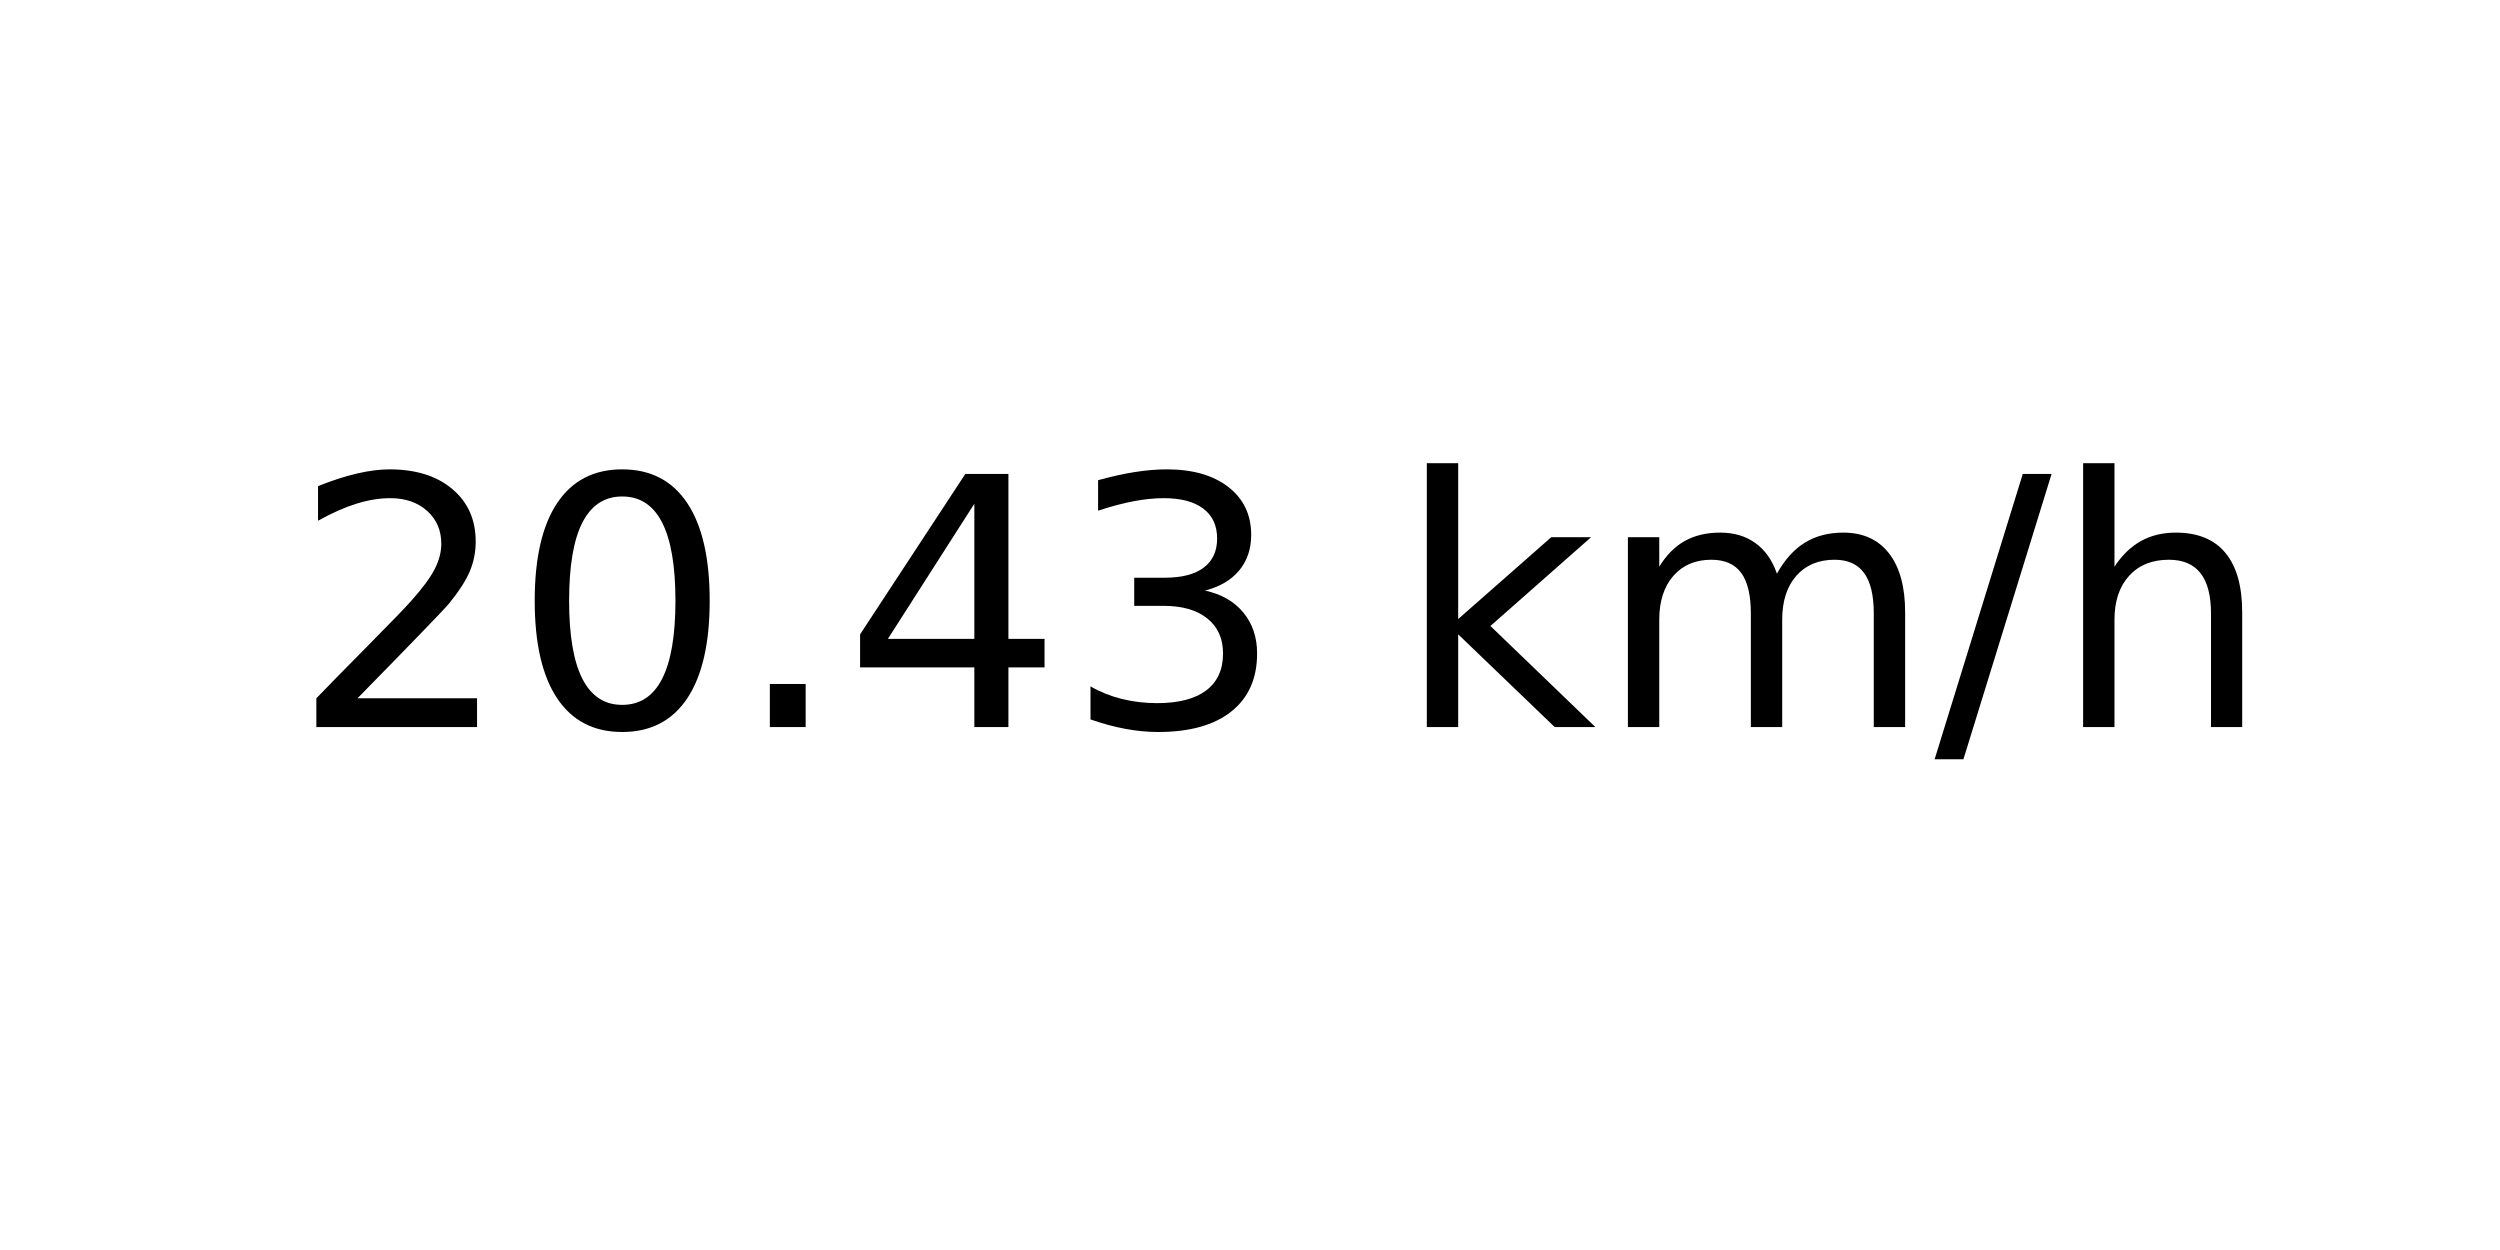
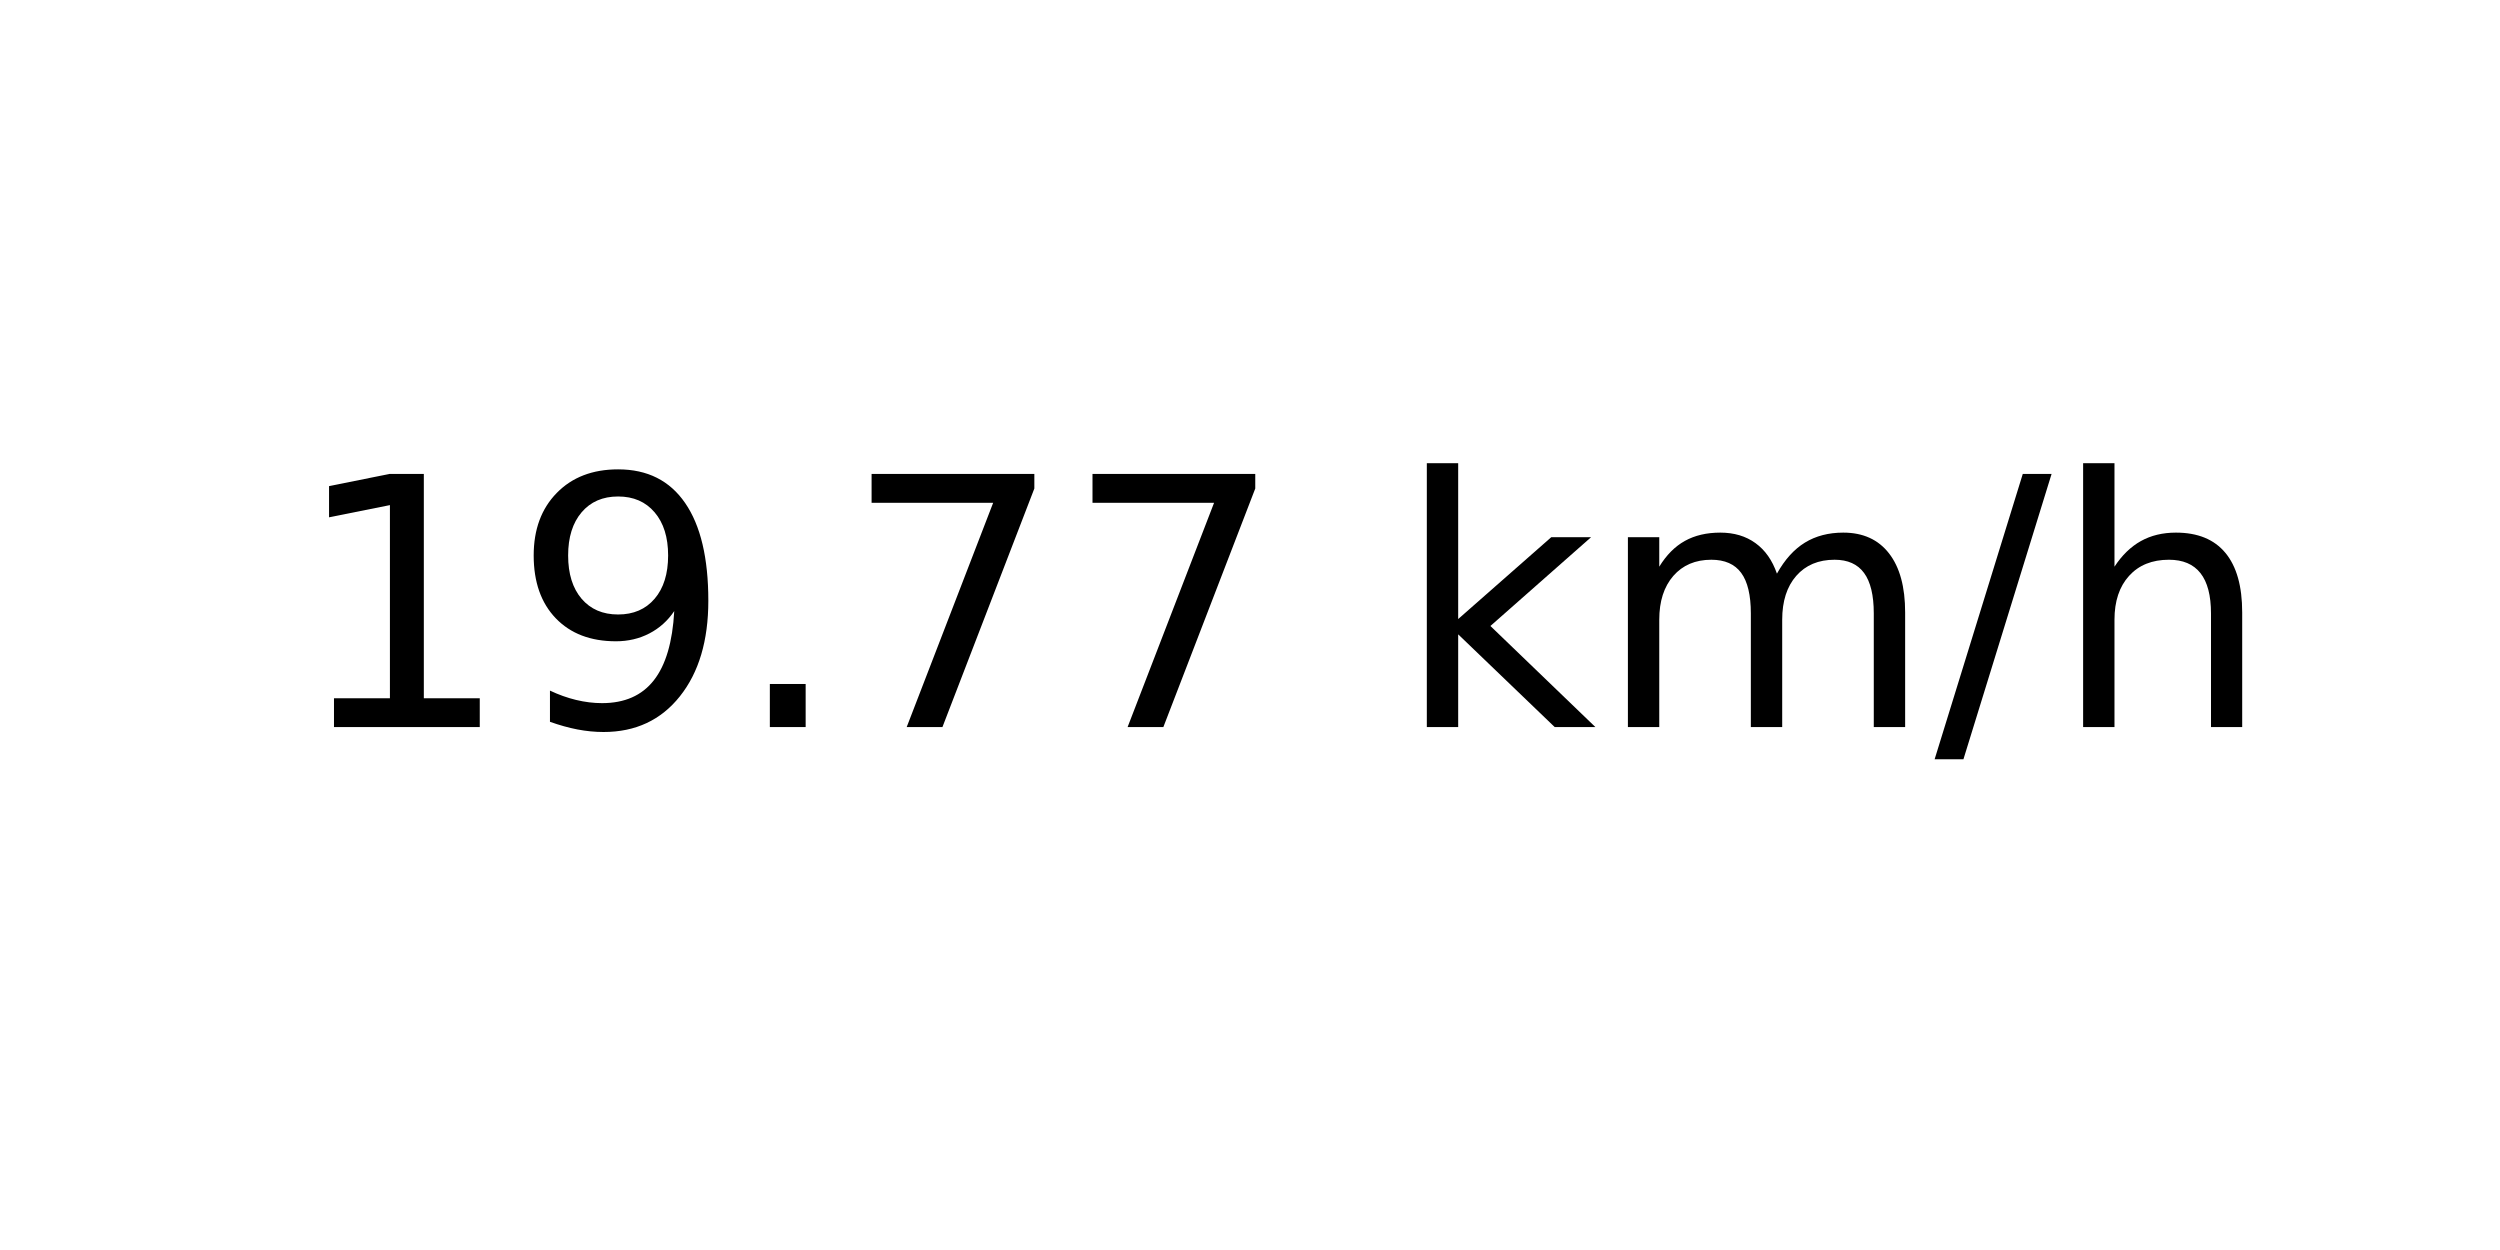
<svg xmlns="http://www.w3.org/2000/svg" xmlns:xlink="http://www.w3.org/1999/xlink" width="72pt" height="36pt" viewBox="0 0 72 36" version="1.1">
  <defs>
    <style type="text/css">*{stroke-linejoin: round; stroke-linecap: butt}</style>
  </defs>
  <g id="figure_1">
    <g id="axes_1">
      <g id="text_1">
        <g transform="translate(8.378125 20.93937) scale(0.1 -0.1)">
          <defs>
-             <path id="DejaVuSans-32" d="M 1228 531  L 3431 531  L 3431 0  L 469 0  L 469 531  Q 828 903 1448 1529  Q 2069 2156 2228 2338  Q 2531 2678 2651 2914  Q 2772 3150 2772 3378  Q 2772 3750 2511 3984  Q 2250 4219 1831 4219  Q 1534 4219 1204 4116  Q 875 4013 500 3803  L 500 4441  Q 881 4594 1212 4672  Q 1544 4750 1819 4750  Q 2544 4750 2975 4387  Q 3406 4025 3406 3419  Q 3406 3131 3298 2873  Q 3191 2616 2906 2266  Q 2828 2175 2409 1742  Q 1991 1309 1228 531  z " transform="scale(0.015625)" />
-             <path id="DejaVuSans-30" d="M 2034 4250  Q 1547 4250 1301 3770  Q 1056 3291 1056 2328  Q 1056 1369 1301 889  Q 1547 409 2034 409  Q 2525 409 2770 889  Q 3016 1369 3016 2328  Q 3016 3291 2770 3770  Q 2525 4250 2034 4250  z M 2034 4750  Q 2819 4750 3233 4129  Q 3647 3509 3647 2328  Q 3647 1150 3233 529  Q 2819 -91 2034 -91  Q 1250 -91 836 529  Q 422 1150 422 2328  Q 422 3509 836 4129  Q 1250 4750 2034 4750  z " transform="scale(0.015625)" />
+             <path id="DejaVuSans-31" d="M 794 531  L 1825 531  L 1825 4091  L 703 3866  L 703 4441  L 1819 4666  L 2450 4666  L 2450 531  L 3481 531  L 3481 0  L 794 0  L 794 531  z " transform="scale(0.015625)" />
+             <path id="DejaVuSans-39" d="M 703 97  L 703 672  Q 941 559 1184 500  Q 1428 441 1663 441  Q 2288 441 2617 861  Q 2947 1281 2994 2138  Q 2813 1869 2534 1725  Q 2256 1581 1919 1581  Q 1219 1581 811 2004  Q 403 2428 403 3163  Q 403 3881 828 4315  Q 1253 4750 1959 4750  Q 2769 4750 3195 4129  Q 3622 3509 3622 2328  Q 3622 1225 3098 567  Q 2575 -91 1691 -91  Q 1453 -91 1209 -44  Q 966 3 703 97  z M 1959 2075  Q 2384 2075 2632 2365  Q 2881 2656 2881 3163  Q 2881 3666 2632 3958  Q 2384 4250 1959 4250  Q 1534 4250 1286 3958  Q 1038 3666 1038 3163  Q 1038 2656 1286 2365  Q 1534 2075 1959 2075  z " transform="scale(0.015625)" />
            <path id="DejaVuSans-2e" d="M 684 794  L 1344 794  L 1344 0  L 684 0  L 684 794  z " transform="scale(0.015625)" />
-             <path id="DejaVuSans-34" d="M 2419 4116  L 825 1625  L 2419 1625  L 2419 4116  z M 2253 4666  L 3047 4666  L 3047 1625  L 3713 1625  L 3713 1100  L 3047 1100  L 3047 0  L 2419 0  L 2419 1100  L 313 1100  L 313 1709  L 2253 4666  z " transform="scale(0.015625)" />
-             <path id="DejaVuSans-33" d="M 2597 2516  Q 3050 2419 3304 2112  Q 3559 1806 3559 1356  Q 3559 666 3084 287  Q 2609 -91 1734 -91  Q 1441 -91 1130 -33  Q 819 25 488 141  L 488 750  Q 750 597 1062 519  Q 1375 441 1716 441  Q 2309 441 2620 675  Q 2931 909 2931 1356  Q 2931 1769 2642 2001  Q 2353 2234 1838 2234  L 1294 2234  L 1294 2753  L 1863 2753  Q 2328 2753 2575 2939  Q 2822 3125 2822 3475  Q 2822 3834 2567 4026  Q 2313 4219 1838 4219  Q 1578 4219 1281 4162  Q 984 4106 628 3988  L 628 4550  Q 988 4650 1302 4700  Q 1616 4750 1894 4750  Q 2613 4750 3031 4423  Q 3450 4097 3450 3541  Q 3450 3153 3228 2886  Q 3006 2619 2597 2516  z " transform="scale(0.015625)" />
+             <path id="DejaVuSans-37" d="M 525 4666  L 3525 4666  L 3525 4397  L 1831 0  L 1172 0  L 2766 4134  L 525 4134  L 525 4666  z " transform="scale(0.015625)" />
            <path id="DejaVuSans-20" transform="scale(0.015625)" />
            <path id="DejaVuSans-6b" d="M 581 4863  L 1159 4863  L 1159 1991  L 2875 3500  L 3609 3500  L 1753 1863  L 3688 0  L 2938 0  L 1159 1709  L 1159 0  L 581 0  L 581 4863  z " transform="scale(0.015625)" />
            <path id="DejaVuSans-6d" d="M 3328 2828  Q 3544 3216 3844 3400  Q 4144 3584 4550 3584  Q 5097 3584 5394 3201  Q 5691 2819 5691 2113  L 5691 0  L 5113 0  L 5113 2094  Q 5113 2597 4934 2840  Q 4756 3084 4391 3084  Q 3944 3084 3684 2787  Q 3425 2491 3425 1978  L 3425 0  L 2847 0  L 2847 2094  Q 2847 2600 2669 2842  Q 2491 3084 2119 3084  Q 1678 3084 1418 2786  Q 1159 2488 1159 1978  L 1159 0  L 581 0  L 581 3500  L 1159 3500  L 1159 2956  Q 1356 3278 1631 3431  Q 1906 3584 2284 3584  Q 2666 3584 2933 3390  Q 3200 3197 3328 2828  z " transform="scale(0.015625)" />
            <path id="DejaVuSans-2f" d="M 1625 4666  L 2156 4666  L 531 -594  L 0 -594  L 1625 4666  z " transform="scale(0.015625)" />
            <path id="DejaVuSans-68" d="M 3513 2113  L 3513 0  L 2938 0  L 2938 2094  Q 2938 2591 2744 2837  Q 2550 3084 2163 3084  Q 1697 3084 1428 2787  Q 1159 2491 1159 1978  L 1159 0  L 581 0  L 581 4863  L 1159 4863  L 1159 2956  Q 1366 3272 1645 3428  Q 1925 3584 2291 3584  Q 2894 3584 3203 3211  Q 3513 2838 3513 2113  z " transform="scale(0.015625)" />
          </defs>
-           <use xlink:href="#DejaVuSans-32" />
-           <use xlink:href="#DejaVuSans-30" x="63.623" />
+           <use xlink:href="#DejaVuSans-31" />
+           <use xlink:href="#DejaVuSans-39" x="63.623" />
          <use xlink:href="#DejaVuSans-2e" x="127.246" />
-           <use xlink:href="#DejaVuSans-34" x="159.033" />
-           <use xlink:href="#DejaVuSans-33" x="222.656" />
+           <use xlink:href="#DejaVuSans-37" x="159.033" />
+           <use xlink:href="#DejaVuSans-37" x="222.656" />
          <use xlink:href="#DejaVuSans-20" x="286.279" />
          <use xlink:href="#DejaVuSans-6b" x="318.066" />
          <use xlink:href="#DejaVuSans-6d" x="375.977" />
          <use xlink:href="#DejaVuSans-2f" x="473.389" />
          <use xlink:href="#DejaVuSans-68" x="507.08" />
        </g>
      </g>
    </g>
  </g>
</svg>
